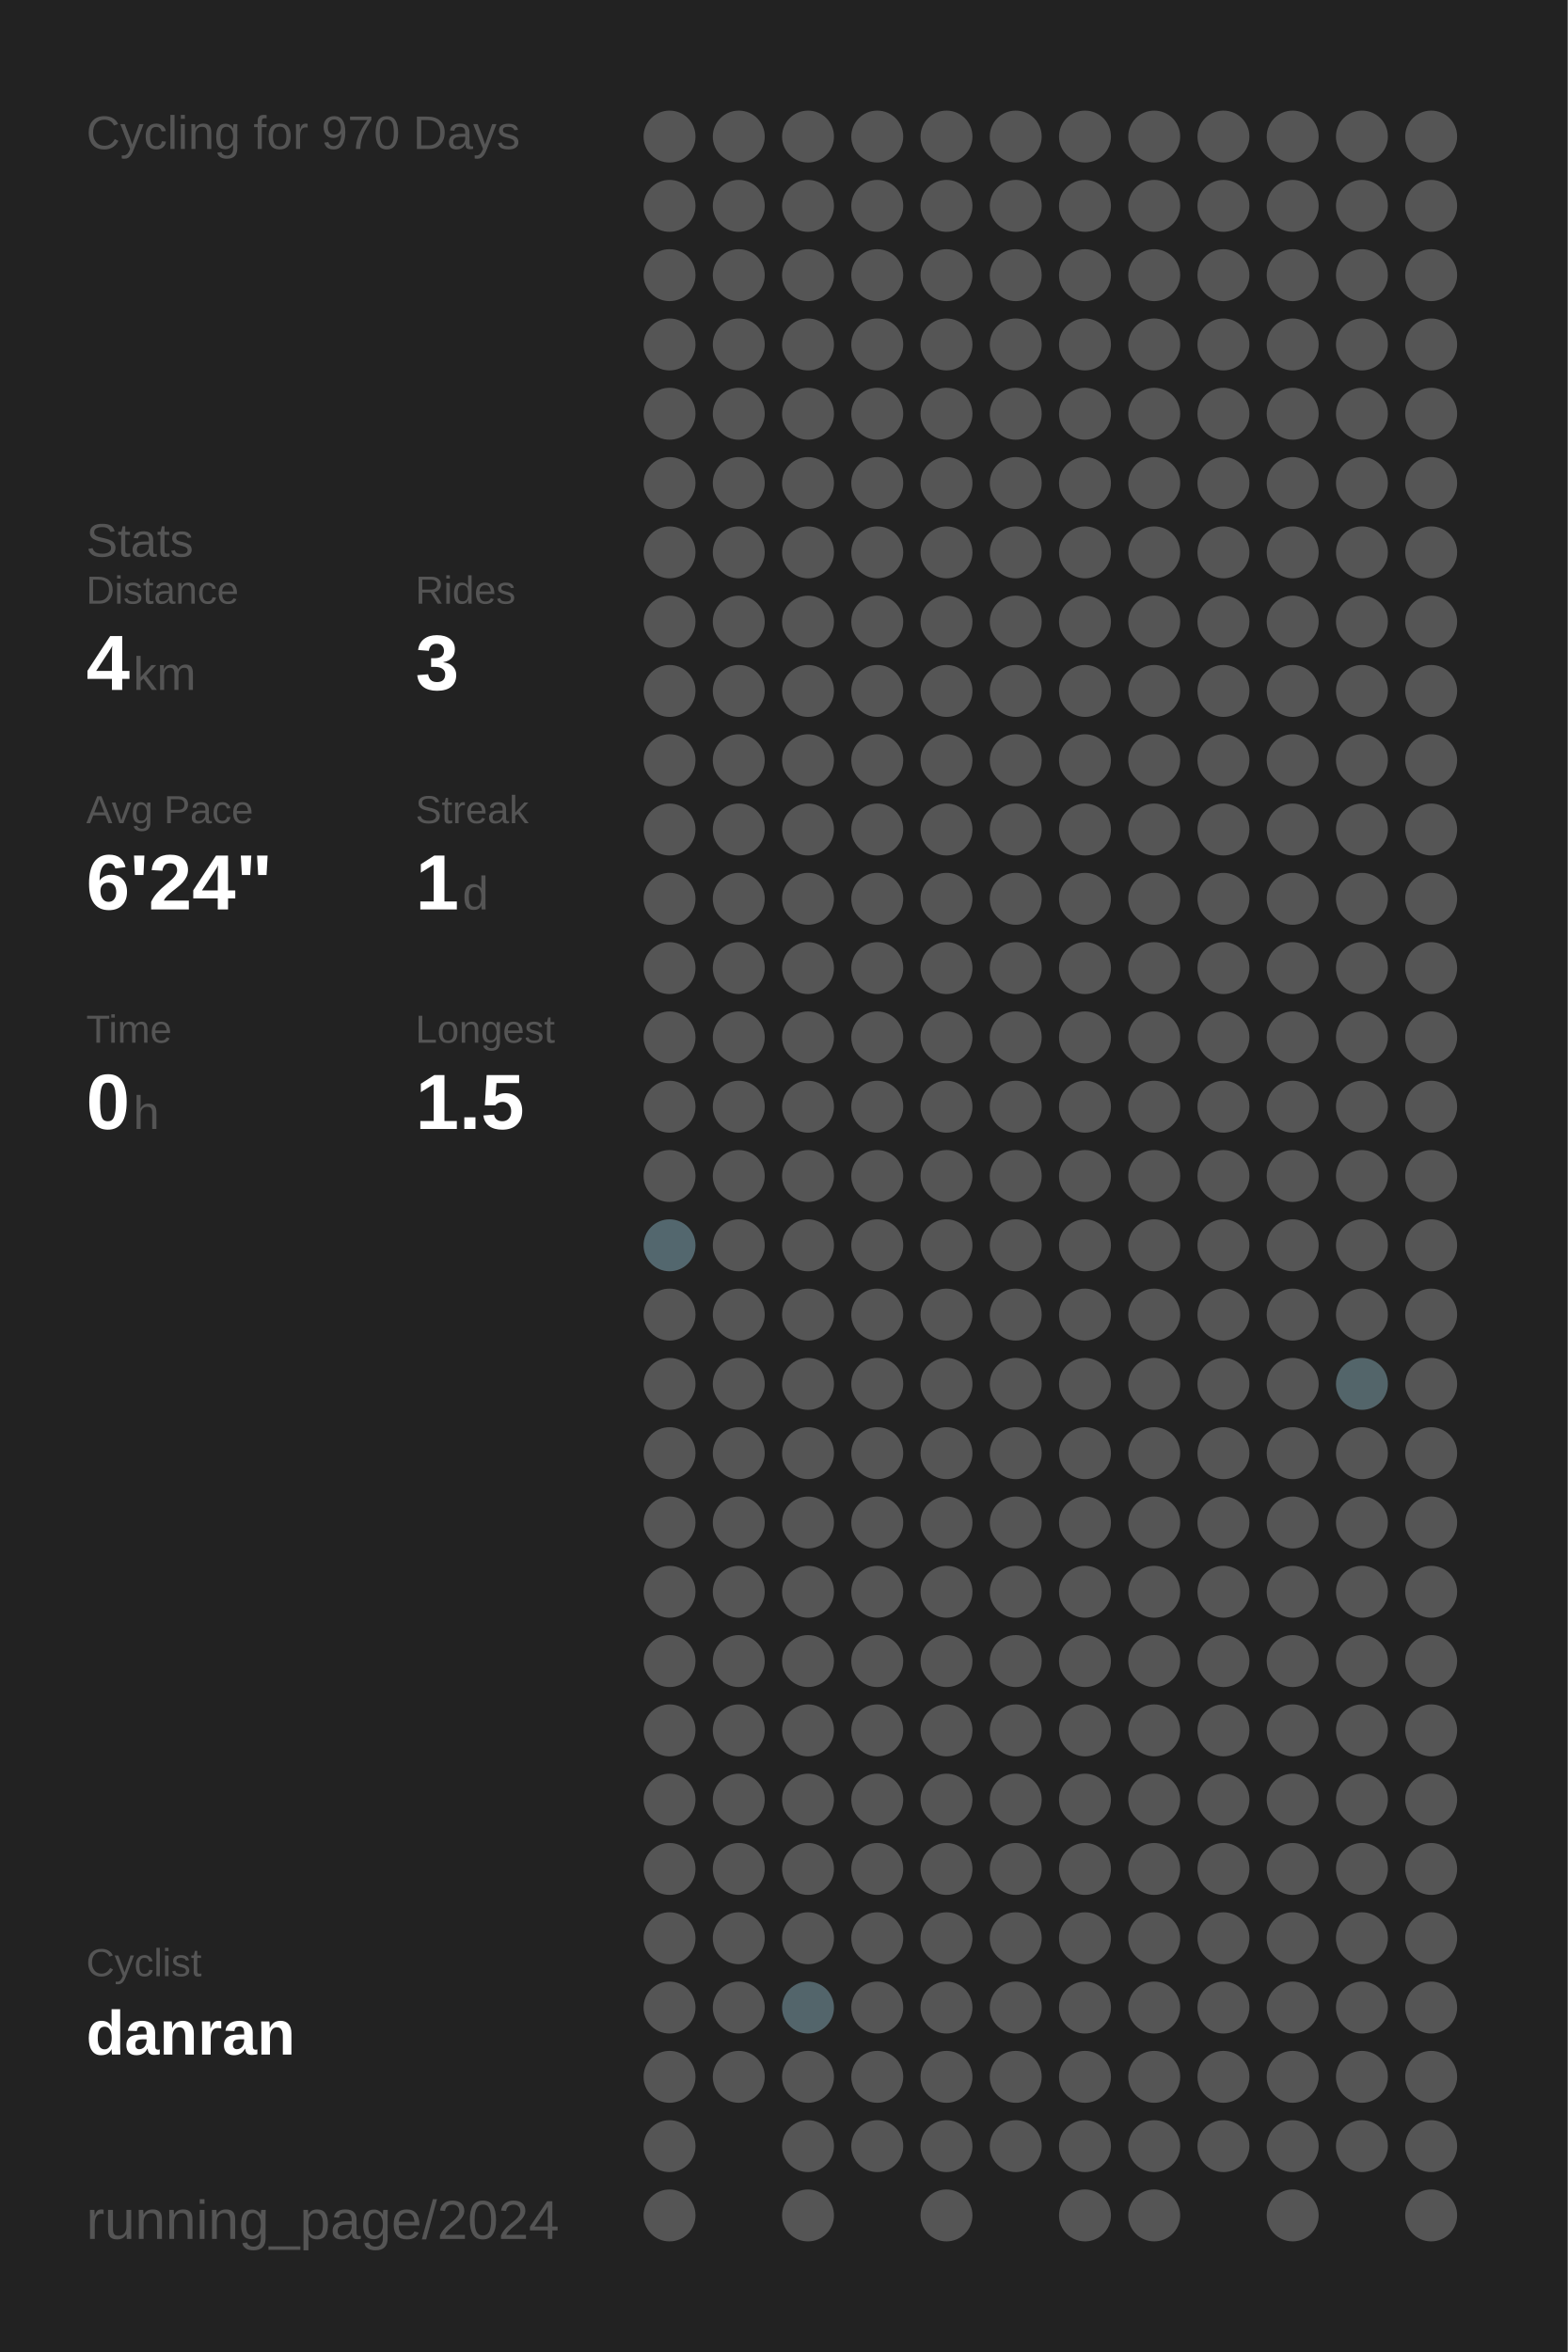
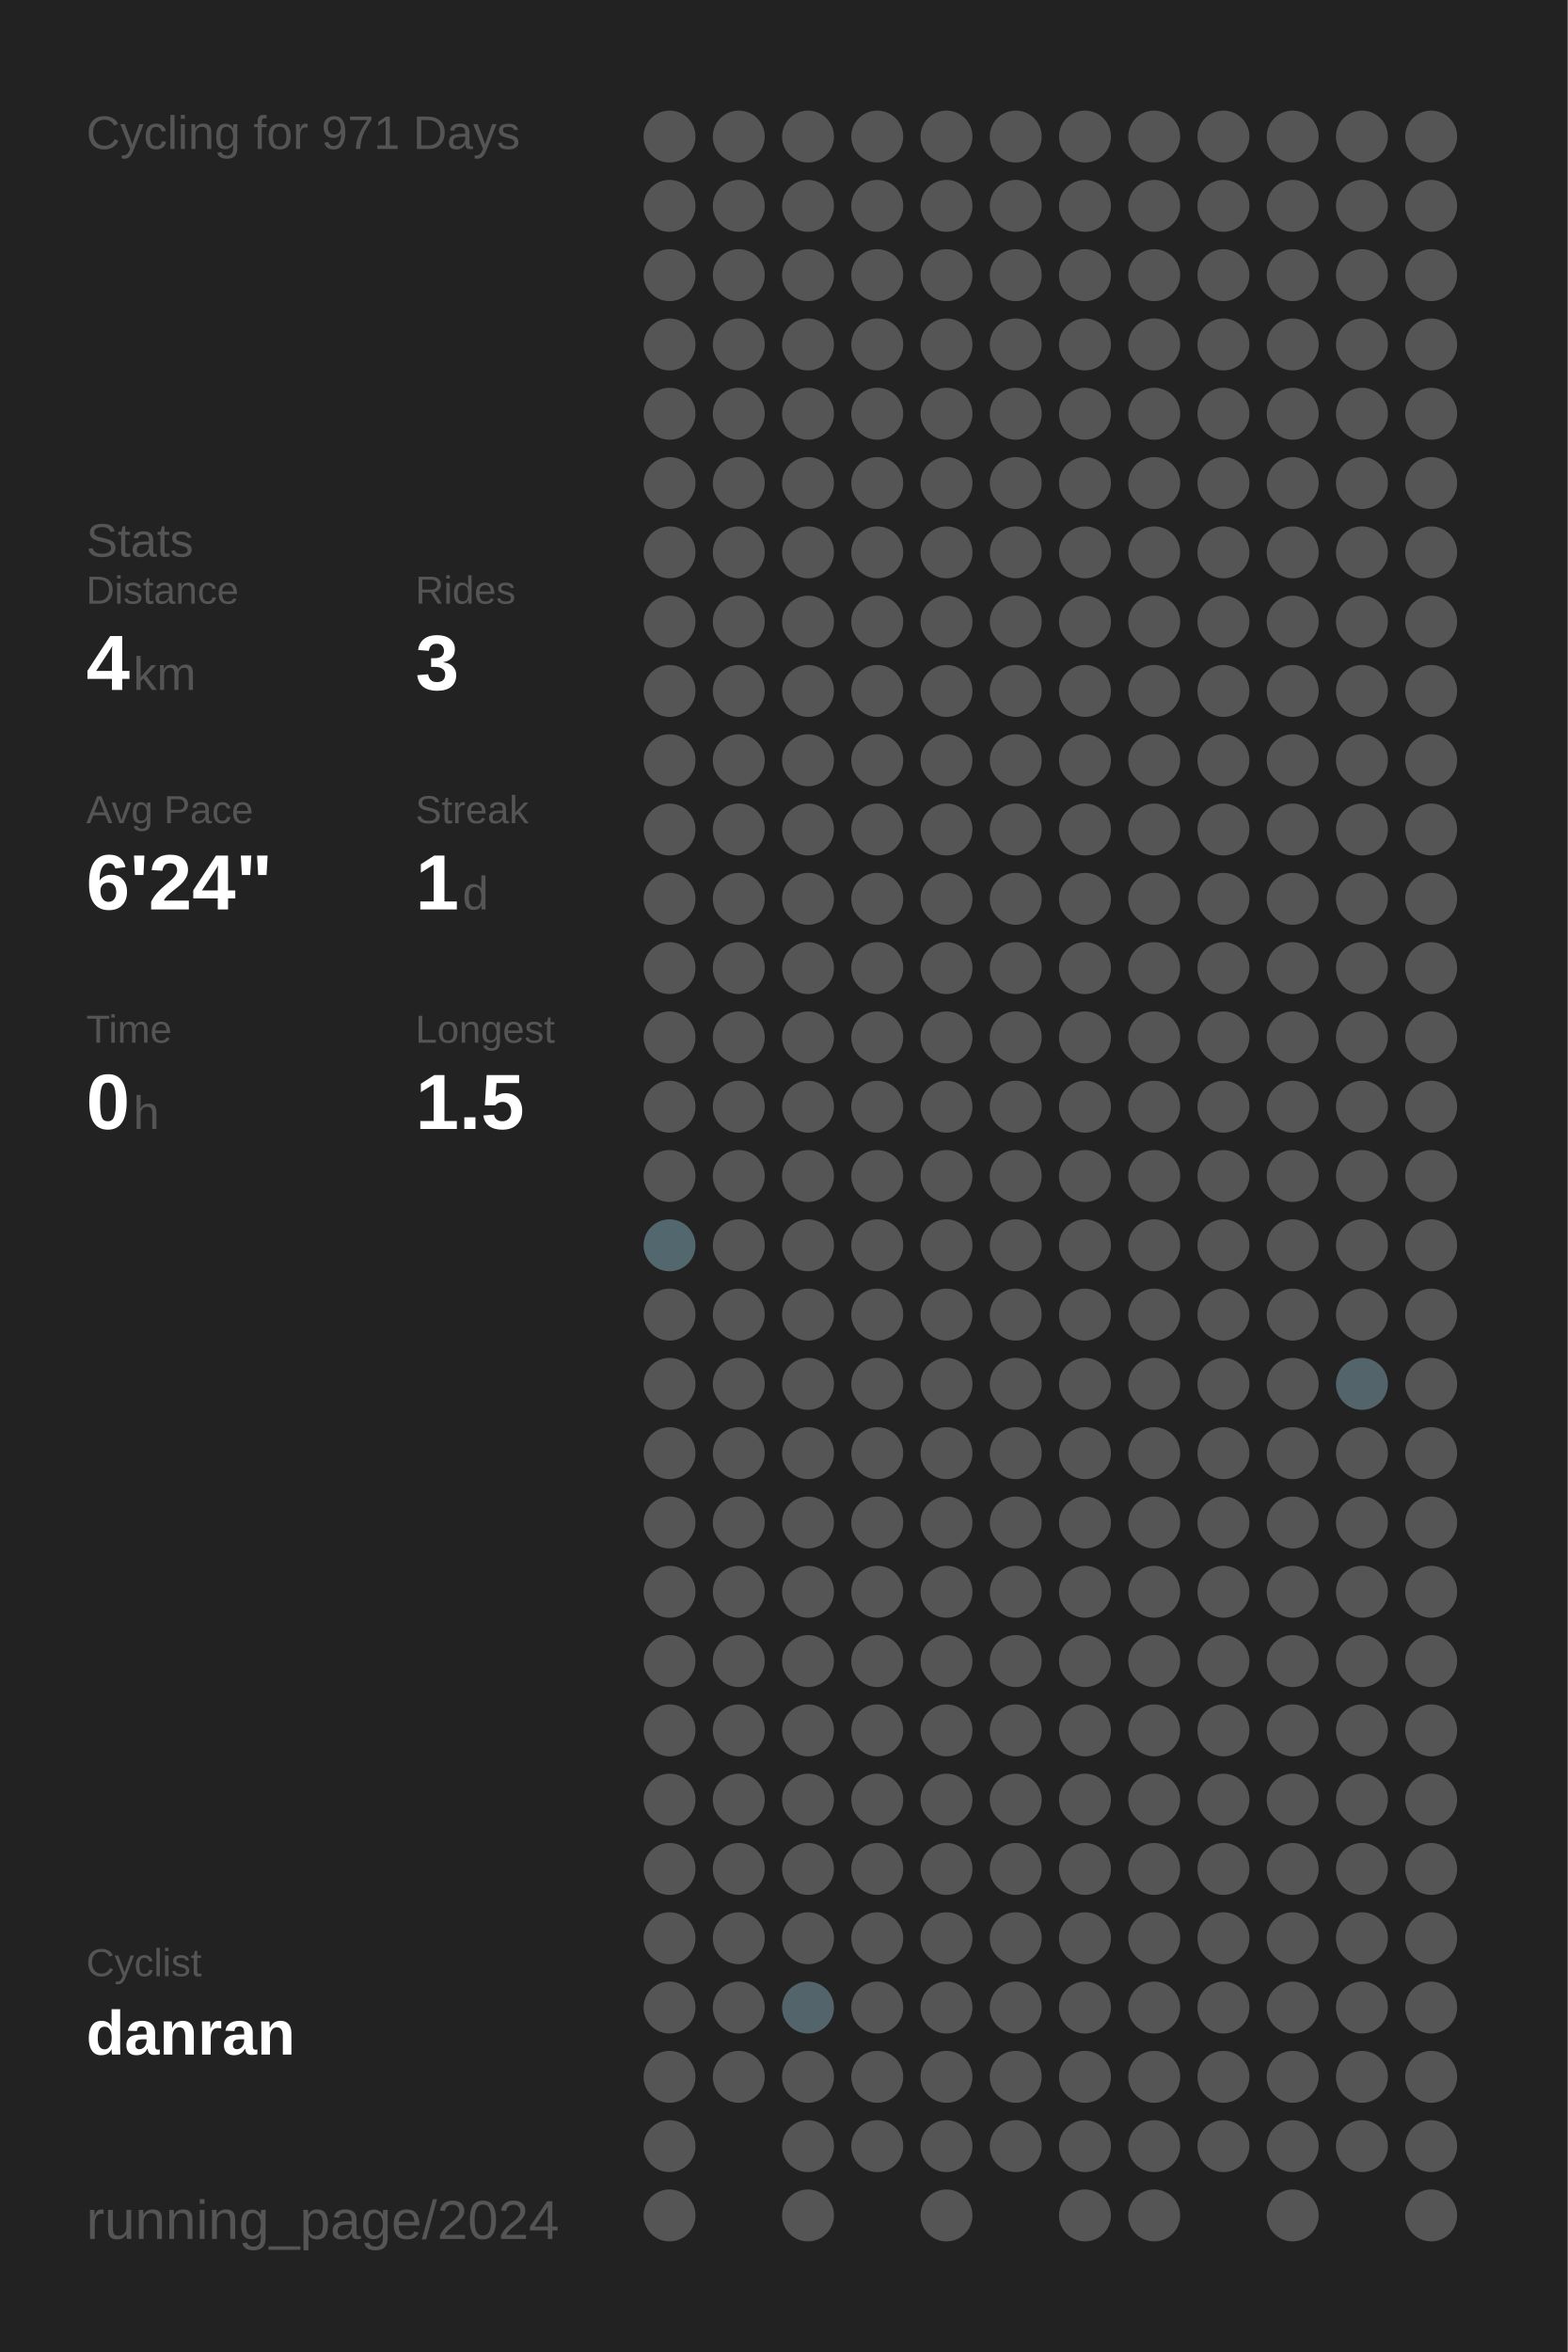
<svg xmlns="http://www.w3.org/2000/svg" baseProfile="full" height="300mm" version="1.1" viewBox="0,0,200,300" width="200mm">
  <defs />
  <rect fill="#222222" height="300" width="200" x="0" y="0" />
-   <text fill="#555555" style="font-size:6px; font-family:Arial;" x="11" y="19">Cycling for 970 Days</text>
+   <text fill="#555555" style="font-size:6px; font-family:Arial;" x="11" y="19">Cycling for 971 Days</text>
  <text fill="#555555" style="font-size:6px; font-family:Arial;" x="11" y="71">Stats</text>
  <text fill="#555555" style="font-size:5px; font-family:Arial;" x="11" y="77">Distance</text>
  <text fill="#FFFFFF" style="font-size:10px; font-family:Arial; font-weight:bold;" x="11" y="88">4</text>
  <text fill="#555555" style="font-size:6px; font-family:Arial;" x="17" y="88">km</text>
  <text fill="#555555" style="font-size:5px; font-family:Arial;" x="53" y="77">Rides</text>
  <text fill="#FFFFFF" style="font-size:10px; font-family:Arial; font-weight:bold;" x="53" y="88">3</text>
  <text fill="#555555" style="font-size:5px; font-family:Arial;" x="11" y="105">Avg Pace</text>
  <text fill="#FFFFFF" style="font-size:10px; font-family:Arial; font-weight:bold;" x="11" y="116">6'24"</text>
  <text fill="#555555" style="font-size:5px; font-family:Arial;" x="53" y="105">Streak</text>
  <text fill="#FFFFFF" style="font-size:10px; font-family:Arial; font-weight:bold;" x="53" y="116">1</text>
  <text fill="#555555" style="font-size:6px; font-family:Arial;" x="59" y="116">d</text>
  <text fill="#555555" style="font-size:5px; font-family:Arial;" x="11" y="133">Time</text>
  <text fill="#FFFFFF" style="font-size:10px; font-family:Arial; font-weight:bold;" x="11" y="144">0</text>
  <text fill="#555555" style="font-size:6px; font-family:Arial;" x="17" y="144">h</text>
  <text fill="#555555" style="font-size:5px; font-family:Arial;" x="53" y="133">Longest</text>
  <text fill="#FFFFFF" style="font-size:10px; font-family:Arial; font-weight:bold;" x="53" y="144">1.5</text>
  <text fill="#555555" style="font-size:5px; font-family:Arial;" x="11" y="252.065">Cyclist</text>
  <text fill="#FFFFFF" style="font-size:8px; font-family:Arial; font-weight:bold;" x="11" y="262.065">danran</text>
  <text fill="#555555" style="font-size:7px; font-family:Arial;" x="11" y="285.581">running_page/2024</text>
  <circle cx="85.417" cy="17.419" fill="#555555" r="3.312" />
  <circle cx="85.417" cy="26.258" fill="#555555" r="3.312" />
  <circle cx="85.417" cy="35.097" fill="#555555" r="3.312" />
  <circle cx="85.417" cy="43.935" fill="#555555" r="3.312" />
  <circle cx="85.417" cy="52.774" fill="#555555" r="3.312" />
  <circle cx="85.417" cy="61.613" fill="#555555" r="3.312" />
  <circle cx="85.417" cy="70.452" fill="#555555" r="3.312" />
  <circle cx="85.417" cy="79.29" fill="#555555" r="3.312" />
  <circle cx="85.417" cy="88.129" fill="#555555" r="3.312" />
  <circle cx="85.417" cy="96.968" fill="#555555" r="3.312" />
  <circle cx="85.417" cy="105.806" fill="#555555" r="3.312" />
  <circle cx="85.417" cy="114.645" fill="#555555" r="3.312" />
  <circle cx="85.417" cy="123.484" fill="#555555" r="3.312" />
  <circle cx="85.417" cy="132.323" fill="#555555" r="3.312" />
  <circle cx="85.417" cy="141.161" fill="#555555" r="3.312" />
  <circle cx="85.417" cy="150" fill="#555555" r="3.312" />
  <circle cx="85.417" cy="158.839" fill="#53676e" r="3.312" />
  <circle cx="85.417" cy="167.677" fill="#555555" r="3.312" />
  <circle cx="85.417" cy="176.516" fill="#555555" r="3.312" />
  <circle cx="85.417" cy="185.355" fill="#555555" r="3.312" />
  <circle cx="85.417" cy="194.194" fill="#555555" r="3.312" />
  <circle cx="85.417" cy="203.032" fill="#555555" r="3.312" />
  <circle cx="85.417" cy="211.871" fill="#555555" r="3.312" />
  <circle cx="85.417" cy="220.71" fill="#555555" r="3.312" />
  <circle cx="85.417" cy="229.548" fill="#555555" r="3.312" />
  <circle cx="85.417" cy="238.387" fill="#555555" r="3.312" />
  <circle cx="85.417" cy="247.226" fill="#555555" r="3.312" />
  <circle cx="85.417" cy="256.065" fill="#555555" r="3.312" />
  <circle cx="85.417" cy="264.903" fill="#555555" r="3.312" />
  <circle cx="85.417" cy="273.742" fill="#555555" r="3.312" />
  <circle cx="85.417" cy="282.581" fill="#555555" r="3.312" />
  <circle cx="94.25" cy="17.419" fill="#555555" r="3.312" />
  <circle cx="94.25" cy="26.258" fill="#555555" r="3.312" />
  <circle cx="94.25" cy="35.097" fill="#555555" r="3.312" />
  <circle cx="94.25" cy="43.935" fill="#555555" r="3.312" />
  <circle cx="94.25" cy="52.774" fill="#555555" r="3.312" />
  <circle cx="94.25" cy="61.613" fill="#555555" r="3.312" />
  <circle cx="94.25" cy="70.452" fill="#555555" r="3.312" />
  <circle cx="94.25" cy="79.29" fill="#555555" r="3.312" />
  <circle cx="94.25" cy="88.129" fill="#555555" r="3.312" />
  <circle cx="94.25" cy="96.968" fill="#555555" r="3.312" />
  <circle cx="94.25" cy="105.806" fill="#555555" r="3.312" />
  <circle cx="94.25" cy="114.645" fill="#555555" r="3.312" />
  <circle cx="94.25" cy="123.484" fill="#555555" r="3.312" />
  <circle cx="94.25" cy="132.323" fill="#555555" r="3.312" />
  <circle cx="94.25" cy="141.161" fill="#555555" r="3.312" />
  <circle cx="94.25" cy="150" fill="#555555" r="3.312" />
  <circle cx="94.25" cy="158.839" fill="#555555" r="3.312" />
  <circle cx="94.25" cy="167.677" fill="#555555" r="3.312" />
  <circle cx="94.25" cy="176.516" fill="#555555" r="3.312" />
  <circle cx="94.25" cy="185.355" fill="#555555" r="3.312" />
  <circle cx="94.25" cy="194.194" fill="#555555" r="3.312" />
  <circle cx="94.25" cy="203.032" fill="#555555" r="3.312" />
  <circle cx="94.25" cy="211.871" fill="#555555" r="3.312" />
  <circle cx="94.25" cy="220.71" fill="#555555" r="3.312" />
  <circle cx="94.25" cy="229.548" fill="#555555" r="3.312" />
  <circle cx="94.25" cy="238.387" fill="#555555" r="3.312" />
  <circle cx="94.25" cy="247.226" fill="#555555" r="3.312" />
  <circle cx="94.25" cy="256.065" fill="#555555" r="3.312" />
  <circle cx="94.25" cy="264.903" fill="#555555" r="3.312" />
  <circle cx="103.083" cy="17.419" fill="#555555" r="3.312" />
  <circle cx="103.083" cy="26.258" fill="#555555" r="3.312" />
  <circle cx="103.083" cy="35.097" fill="#555555" r="3.312" />
  <circle cx="103.083" cy="43.935" fill="#555555" r="3.312" />
  <circle cx="103.083" cy="52.774" fill="#555555" r="3.312" />
  <circle cx="103.083" cy="61.613" fill="#555555" r="3.312" />
  <circle cx="103.083" cy="70.452" fill="#555555" r="3.312" />
  <circle cx="103.083" cy="79.29" fill="#555555" r="3.312" />
  <circle cx="103.083" cy="88.129" fill="#555555" r="3.312" />
  <circle cx="103.083" cy="96.968" fill="#555555" r="3.312" />
  <circle cx="103.083" cy="105.806" fill="#555555" r="3.312" />
  <circle cx="103.083" cy="114.645" fill="#555555" r="3.312" />
  <circle cx="103.083" cy="123.484" fill="#555555" r="3.312" />
  <circle cx="103.083" cy="132.323" fill="#555555" r="3.312" />
  <circle cx="103.083" cy="141.161" fill="#555555" r="3.312" />
  <circle cx="103.083" cy="150" fill="#555555" r="3.312" />
  <circle cx="103.083" cy="158.839" fill="#555555" r="3.312" />
  <circle cx="103.083" cy="167.677" fill="#555555" r="3.312" />
  <circle cx="103.083" cy="176.516" fill="#555555" r="3.312" />
  <circle cx="103.083" cy="185.355" fill="#555555" r="3.312" />
  <circle cx="103.083" cy="194.194" fill="#555555" r="3.312" />
  <circle cx="103.083" cy="203.032" fill="#555555" r="3.312" />
  <circle cx="103.083" cy="211.871" fill="#555555" r="3.312" />
  <circle cx="103.083" cy="220.71" fill="#555555" r="3.312" />
  <circle cx="103.083" cy="229.548" fill="#555555" r="3.312" />
  <circle cx="103.083" cy="238.387" fill="#555555" r="3.312" />
  <circle cx="103.083" cy="247.226" fill="#555555" r="3.312" />
  <circle cx="103.083" cy="256.065" fill="#53656b" r="3.312" />
  <circle cx="103.083" cy="264.903" fill="#555555" r="3.312" />
  <circle cx="103.083" cy="273.742" fill="#555555" r="3.312" />
  <circle cx="103.083" cy="282.581" fill="#555555" r="3.312" />
  <circle cx="111.917" cy="17.419" fill="#555555" r="3.312" />
  <circle cx="111.917" cy="26.258" fill="#555555" r="3.312" />
  <circle cx="111.917" cy="35.097" fill="#555555" r="3.312" />
  <circle cx="111.917" cy="43.935" fill="#555555" r="3.312" />
  <circle cx="111.917" cy="52.774" fill="#555555" r="3.312" />
  <circle cx="111.917" cy="61.613" fill="#555555" r="3.312" />
  <circle cx="111.917" cy="70.452" fill="#555555" r="3.312" />
  <circle cx="111.917" cy="79.29" fill="#555555" r="3.312" />
  <circle cx="111.917" cy="88.129" fill="#555555" r="3.312" />
  <circle cx="111.917" cy="96.968" fill="#555555" r="3.312" />
  <circle cx="111.917" cy="105.806" fill="#555555" r="3.312" />
  <circle cx="111.917" cy="114.645" fill="#555555" r="3.312" />
  <circle cx="111.917" cy="123.484" fill="#555555" r="3.312" />
  <circle cx="111.917" cy="132.323" fill="#555555" r="3.312" />
  <circle cx="111.917" cy="141.161" fill="#555555" r="3.312" />
  <circle cx="111.917" cy="150" fill="#555555" r="3.312" />
  <circle cx="111.917" cy="158.839" fill="#555555" r="3.312" />
  <circle cx="111.917" cy="167.677" fill="#555555" r="3.312" />
  <circle cx="111.917" cy="176.516" fill="#555555" r="3.312" />
  <circle cx="111.917" cy="185.355" fill="#555555" r="3.312" />
  <circle cx="111.917" cy="194.194" fill="#555555" r="3.312" />
  <circle cx="111.917" cy="203.032" fill="#555555" r="3.312" />
  <circle cx="111.917" cy="211.871" fill="#555555" r="3.312" />
  <circle cx="111.917" cy="220.71" fill="#555555" r="3.312" />
  <circle cx="111.917" cy="229.548" fill="#555555" r="3.312" />
  <circle cx="111.917" cy="238.387" fill="#555555" r="3.312" />
  <circle cx="111.917" cy="247.226" fill="#555555" r="3.312" />
  <circle cx="111.917" cy="256.065" fill="#555555" r="3.312" />
  <circle cx="111.917" cy="264.903" fill="#555555" r="3.312" />
  <circle cx="111.917" cy="273.742" fill="#555555" r="3.312" />
  <circle cx="120.75" cy="17.419" fill="#555555" r="3.312" />
  <circle cx="120.75" cy="26.258" fill="#555555" r="3.312" />
  <circle cx="120.75" cy="35.097" fill="#555555" r="3.312" />
  <circle cx="120.75" cy="43.935" fill="#555555" r="3.312" />
  <circle cx="120.75" cy="52.774" fill="#555555" r="3.312" />
  <circle cx="120.75" cy="61.613" fill="#555555" r="3.312" />
  <circle cx="120.75" cy="70.452" fill="#555555" r="3.312" />
  <circle cx="120.75" cy="79.29" fill="#555555" r="3.312" />
  <circle cx="120.75" cy="88.129" fill="#555555" r="3.312" />
  <circle cx="120.75" cy="96.968" fill="#555555" r="3.312" />
  <circle cx="120.75" cy="105.806" fill="#555555" r="3.312" />
  <circle cx="120.75" cy="114.645" fill="#555555" r="3.312" />
  <circle cx="120.75" cy="123.484" fill="#555555" r="3.312" />
  <circle cx="120.75" cy="132.323" fill="#555555" r="3.312" />
  <circle cx="120.75" cy="141.161" fill="#555555" r="3.312" />
  <circle cx="120.75" cy="150" fill="#555555" r="3.312" />
  <circle cx="120.75" cy="158.839" fill="#555555" r="3.312" />
  <circle cx="120.75" cy="167.677" fill="#555555" r="3.312" />
  <circle cx="120.75" cy="176.516" fill="#555555" r="3.312" />
  <circle cx="120.75" cy="185.355" fill="#555555" r="3.312" />
  <circle cx="120.75" cy="194.194" fill="#555555" r="3.312" />
  <circle cx="120.75" cy="203.032" fill="#555555" r="3.312" />
  <circle cx="120.75" cy="211.871" fill="#555555" r="3.312" />
  <circle cx="120.75" cy="220.71" fill="#555555" r="3.312" />
  <circle cx="120.75" cy="229.548" fill="#555555" r="3.312" />
  <circle cx="120.75" cy="238.387" fill="#555555" r="3.312" />
  <circle cx="120.75" cy="247.226" fill="#555555" r="3.312" />
  <circle cx="120.75" cy="256.065" fill="#555555" r="3.312" />
  <circle cx="120.75" cy="264.903" fill="#555555" r="3.312" />
  <circle cx="120.75" cy="273.742" fill="#555555" r="3.312" />
  <circle cx="120.75" cy="282.581" fill="#555555" r="3.312" />
  <circle cx="129.583" cy="17.419" fill="#555555" r="3.312" />
  <circle cx="129.583" cy="26.258" fill="#555555" r="3.312" />
  <circle cx="129.583" cy="35.097" fill="#555555" r="3.312" />
  <circle cx="129.583" cy="43.935" fill="#555555" r="3.312" />
  <circle cx="129.583" cy="52.774" fill="#555555" r="3.312" />
  <circle cx="129.583" cy="61.613" fill="#555555" r="3.312" />
  <circle cx="129.583" cy="70.452" fill="#555555" r="3.312" />
  <circle cx="129.583" cy="79.29" fill="#555555" r="3.312" />
  <circle cx="129.583" cy="88.129" fill="#555555" r="3.312" />
  <circle cx="129.583" cy="96.968" fill="#555555" r="3.312" />
  <circle cx="129.583" cy="105.806" fill="#555555" r="3.312" />
  <circle cx="129.583" cy="114.645" fill="#555555" r="3.312" />
  <circle cx="129.583" cy="123.484" fill="#555555" r="3.312" />
  <circle cx="129.583" cy="132.323" fill="#555555" r="3.312" />
  <circle cx="129.583" cy="141.161" fill="#555555" r="3.312" />
  <circle cx="129.583" cy="150" fill="#555555" r="3.312" />
  <circle cx="129.583" cy="158.839" fill="#555555" r="3.312" />
  <circle cx="129.583" cy="167.677" fill="#555555" r="3.312" />
  <circle cx="129.583" cy="176.516" fill="#555555" r="3.312" />
  <circle cx="129.583" cy="185.355" fill="#555555" r="3.312" />
  <circle cx="129.583" cy="194.194" fill="#555555" r="3.312" />
  <circle cx="129.583" cy="203.032" fill="#555555" r="3.312" />
  <circle cx="129.583" cy="211.871" fill="#555555" r="3.312" />
  <circle cx="129.583" cy="220.71" fill="#555555" r="3.312" />
  <circle cx="129.583" cy="229.548" fill="#555555" r="3.312" />
  <circle cx="129.583" cy="238.387" fill="#555555" r="3.312" />
  <circle cx="129.583" cy="247.226" fill="#555555" r="3.312" />
  <circle cx="129.583" cy="256.065" fill="#555555" r="3.312" />
  <circle cx="129.583" cy="264.903" fill="#555555" r="3.312" />
  <circle cx="129.583" cy="273.742" fill="#555555" r="3.312" />
  <circle cx="138.417" cy="17.419" fill="#555555" r="3.312" />
  <circle cx="138.417" cy="26.258" fill="#555555" r="3.312" />
  <circle cx="138.417" cy="35.097" fill="#555555" r="3.312" />
  <circle cx="138.417" cy="43.935" fill="#555555" r="3.312" />
  <circle cx="138.417" cy="52.774" fill="#555555" r="3.312" />
  <circle cx="138.417" cy="61.613" fill="#555555" r="3.312" />
  <circle cx="138.417" cy="70.452" fill="#555555" r="3.312" />
  <circle cx="138.417" cy="79.29" fill="#555555" r="3.312" />
  <circle cx="138.417" cy="88.129" fill="#555555" r="3.312" />
  <circle cx="138.417" cy="96.968" fill="#555555" r="3.312" />
  <circle cx="138.417" cy="105.806" fill="#555555" r="3.312" />
  <circle cx="138.417" cy="114.645" fill="#555555" r="3.312" />
  <circle cx="138.417" cy="123.484" fill="#555555" r="3.312" />
  <circle cx="138.417" cy="132.323" fill="#555555" r="3.312" />
  <circle cx="138.417" cy="141.161" fill="#555555" r="3.312" />
  <circle cx="138.417" cy="150" fill="#555555" r="3.312" />
  <circle cx="138.417" cy="158.839" fill="#555555" r="3.312" />
  <circle cx="138.417" cy="167.677" fill="#555555" r="3.312" />
  <circle cx="138.417" cy="176.516" fill="#555555" r="3.312" />
  <circle cx="138.417" cy="185.355" fill="#555555" r="3.312" />
  <circle cx="138.417" cy="194.194" fill="#555555" r="3.312" />
  <circle cx="138.417" cy="203.032" fill="#555555" r="3.312" />
  <circle cx="138.417" cy="211.871" fill="#555555" r="3.312" />
  <circle cx="138.417" cy="220.71" fill="#555555" r="3.312" />
  <circle cx="138.417" cy="229.548" fill="#555555" r="3.312" />
  <circle cx="138.417" cy="238.387" fill="#555555" r="3.312" />
  <circle cx="138.417" cy="247.226" fill="#555555" r="3.312" />
  <circle cx="138.417" cy="256.065" fill="#555555" r="3.312" />
  <circle cx="138.417" cy="264.903" fill="#555555" r="3.312" />
  <circle cx="138.417" cy="273.742" fill="#555555" r="3.312" />
  <circle cx="138.417" cy="282.581" fill="#555555" r="3.312" />
  <circle cx="147.25" cy="17.419" fill="#555555" r="3.312" />
  <circle cx="147.25" cy="26.258" fill="#555555" r="3.312" />
  <circle cx="147.25" cy="35.097" fill="#555555" r="3.312" />
  <circle cx="147.25" cy="43.935" fill="#555555" r="3.312" />
  <circle cx="147.25" cy="52.774" fill="#555555" r="3.312" />
  <circle cx="147.25" cy="61.613" fill="#555555" r="3.312" />
  <circle cx="147.25" cy="70.452" fill="#555555" r="3.312" />
  <circle cx="147.25" cy="79.29" fill="#555555" r="3.312" />
  <circle cx="147.25" cy="88.129" fill="#555555" r="3.312" />
  <circle cx="147.25" cy="96.968" fill="#555555" r="3.312" />
  <circle cx="147.25" cy="105.806" fill="#555555" r="3.312" />
  <circle cx="147.25" cy="114.645" fill="#555555" r="3.312" />
  <circle cx="147.25" cy="123.484" fill="#555555" r="3.312" />
  <circle cx="147.25" cy="132.323" fill="#555555" r="3.312" />
  <circle cx="147.25" cy="141.161" fill="#555555" r="3.312" />
  <circle cx="147.25" cy="150" fill="#555555" r="3.312" />
  <circle cx="147.25" cy="158.839" fill="#555555" r="3.312" />
  <circle cx="147.25" cy="167.677" fill="#555555" r="3.312" />
  <circle cx="147.25" cy="176.516" fill="#555555" r="3.312" />
  <circle cx="147.25" cy="185.355" fill="#555555" r="3.312" />
  <circle cx="147.25" cy="194.194" fill="#555555" r="3.312" />
  <circle cx="147.25" cy="203.032" fill="#555555" r="3.312" />
  <circle cx="147.25" cy="211.871" fill="#555555" r="3.312" />
  <circle cx="147.25" cy="220.71" fill="#555555" r="3.312" />
  <circle cx="147.25" cy="229.548" fill="#555555" r="3.312" />
  <circle cx="147.25" cy="238.387" fill="#555555" r="3.312" />
  <circle cx="147.25" cy="247.226" fill="#555555" r="3.312" />
  <circle cx="147.25" cy="256.065" fill="#555555" r="3.312" />
  <circle cx="147.25" cy="264.903" fill="#555555" r="3.312" />
  <circle cx="147.25" cy="273.742" fill="#555555" r="3.312" />
  <circle cx="147.25" cy="282.581" fill="#555555" r="3.312" />
  <circle cx="156.083" cy="17.419" fill="#555555" r="3.312" />
  <circle cx="156.083" cy="26.258" fill="#555555" r="3.312" />
  <circle cx="156.083" cy="35.097" fill="#555555" r="3.312" />
  <circle cx="156.083" cy="43.935" fill="#555555" r="3.312" />
  <circle cx="156.083" cy="52.774" fill="#555555" r="3.312" />
  <circle cx="156.083" cy="61.613" fill="#555555" r="3.312" />
  <circle cx="156.083" cy="70.452" fill="#555555" r="3.312" />
  <circle cx="156.083" cy="79.29" fill="#555555" r="3.312" />
  <circle cx="156.083" cy="88.129" fill="#555555" r="3.312" />
  <circle cx="156.083" cy="96.968" fill="#555555" r="3.312" />
  <circle cx="156.083" cy="105.806" fill="#555555" r="3.312" />
  <circle cx="156.083" cy="114.645" fill="#555555" r="3.312" />
  <circle cx="156.083" cy="123.484" fill="#555555" r="3.312" />
  <circle cx="156.083" cy="132.323" fill="#555555" r="3.312" />
  <circle cx="156.083" cy="141.161" fill="#555555" r="3.312" />
  <circle cx="156.083" cy="150" fill="#555555" r="3.312" />
  <circle cx="156.083" cy="158.839" fill="#555555" r="3.312" />
  <circle cx="156.083" cy="167.677" fill="#555555" r="3.312" />
  <circle cx="156.083" cy="176.516" fill="#555555" r="3.312" />
  <circle cx="156.083" cy="185.355" fill="#555555" r="3.312" />
  <circle cx="156.083" cy="194.194" fill="#555555" r="3.312" />
  <circle cx="156.083" cy="203.032" fill="#555555" r="3.312" />
  <circle cx="156.083" cy="211.871" fill="#555555" r="3.312" />
  <circle cx="156.083" cy="220.71" fill="#555555" r="3.312" />
  <circle cx="156.083" cy="229.548" fill="#555555" r="3.312" />
  <circle cx="156.083" cy="238.387" fill="#555555" r="3.312" />
  <circle cx="156.083" cy="247.226" fill="#555555" r="3.312" />
  <circle cx="156.083" cy="256.065" fill="#555555" r="3.312" />
  <circle cx="156.083" cy="264.903" fill="#555555" r="3.312" />
  <circle cx="156.083" cy="273.742" fill="#555555" r="3.312" />
  <circle cx="164.917" cy="17.419" fill="#555555" r="3.312" />
  <circle cx="164.917" cy="26.258" fill="#555555" r="3.312" />
  <circle cx="164.917" cy="35.097" fill="#555555" r="3.312" />
  <circle cx="164.917" cy="43.935" fill="#555555" r="3.312" />
  <circle cx="164.917" cy="52.774" fill="#555555" r="3.312" />
  <circle cx="164.917" cy="61.613" fill="#555555" r="3.312" />
  <circle cx="164.917" cy="70.452" fill="#555555" r="3.312" />
  <circle cx="164.917" cy="79.29" fill="#555555" r="3.312" />
  <circle cx="164.917" cy="88.129" fill="#555555" r="3.312" />
  <circle cx="164.917" cy="96.968" fill="#555555" r="3.312" />
  <circle cx="164.917" cy="105.806" fill="#555555" r="3.312" />
  <circle cx="164.917" cy="114.645" fill="#555555" r="3.312" />
  <circle cx="164.917" cy="123.484" fill="#555555" r="3.312" />
  <circle cx="164.917" cy="132.323" fill="#555555" r="3.312" />
  <circle cx="164.917" cy="141.161" fill="#555555" r="3.312" />
  <circle cx="164.917" cy="150" fill="#555555" r="3.312" />
  <circle cx="164.917" cy="158.839" fill="#555555" r="3.312" />
  <circle cx="164.917" cy="167.677" fill="#555555" r="3.312" />
  <circle cx="164.917" cy="176.516" fill="#555555" r="3.312" />
  <circle cx="164.917" cy="185.355" fill="#555555" r="3.312" />
  <circle cx="164.917" cy="194.194" fill="#555555" r="3.312" />
  <circle cx="164.917" cy="203.032" fill="#555555" r="3.312" />
  <circle cx="164.917" cy="211.871" fill="#555555" r="3.312" />
  <circle cx="164.917" cy="220.71" fill="#555555" r="3.312" />
  <circle cx="164.917" cy="229.548" fill="#555555" r="3.312" />
  <circle cx="164.917" cy="238.387" fill="#555555" r="3.312" />
  <circle cx="164.917" cy="247.226" fill="#555555" r="3.312" />
  <circle cx="164.917" cy="256.065" fill="#555555" r="3.312" />
  <circle cx="164.917" cy="264.903" fill="#555555" r="3.312" />
  <circle cx="164.917" cy="273.742" fill="#555555" r="3.312" />
  <circle cx="164.917" cy="282.581" fill="#555555" r="3.312" />
  <circle cx="173.75" cy="17.419" fill="#555555" r="3.312" />
  <circle cx="173.75" cy="26.258" fill="#555555" r="3.312" />
  <circle cx="173.75" cy="35.097" fill="#555555" r="3.312" />
  <circle cx="173.75" cy="43.935" fill="#555555" r="3.312" />
  <circle cx="173.75" cy="52.774" fill="#555555" r="3.312" />
  <circle cx="173.75" cy="61.613" fill="#555555" r="3.312" />
  <circle cx="173.75" cy="70.452" fill="#555555" r="3.312" />
  <circle cx="173.75" cy="79.29" fill="#555555" r="3.312" />
  <circle cx="173.75" cy="88.129" fill="#555555" r="3.312" />
  <circle cx="173.75" cy="96.968" fill="#555555" r="3.312" />
  <circle cx="173.75" cy="105.806" fill="#555555" r="3.312" />
  <circle cx="173.75" cy="114.645" fill="#555555" r="3.312" />
  <circle cx="173.75" cy="123.484" fill="#555555" r="3.312" />
  <circle cx="173.75" cy="132.323" fill="#555555" r="3.312" />
  <circle cx="173.75" cy="141.161" fill="#555555" r="3.312" />
  <circle cx="173.75" cy="150" fill="#555555" r="3.312" />
  <circle cx="173.75" cy="158.839" fill="#555555" r="3.312" />
  <circle cx="173.75" cy="167.677" fill="#555555" r="3.312" />
  <circle cx="173.75" cy="176.516" fill="#53656a" r="3.312" />
  <circle cx="173.75" cy="185.355" fill="#555555" r="3.312" />
  <circle cx="173.75" cy="194.194" fill="#555555" r="3.312" />
  <circle cx="173.75" cy="203.032" fill="#555555" r="3.312" />
  <circle cx="173.75" cy="211.871" fill="#555555" r="3.312" />
  <circle cx="173.75" cy="220.71" fill="#555555" r="3.312" />
  <circle cx="173.75" cy="229.548" fill="#555555" r="3.312" />
  <circle cx="173.75" cy="238.387" fill="#555555" r="3.312" />
  <circle cx="173.75" cy="247.226" fill="#555555" r="3.312" />
  <circle cx="173.75" cy="256.065" fill="#555555" r="3.312" />
  <circle cx="173.75" cy="264.903" fill="#555555" r="3.312" />
  <circle cx="173.75" cy="273.742" fill="#555555" r="3.312" />
  <circle cx="182.583" cy="17.419" fill="#555555" r="3.312" />
  <circle cx="182.583" cy="26.258" fill="#555555" r="3.312" />
  <circle cx="182.583" cy="35.097" fill="#555555" r="3.312" />
  <circle cx="182.583" cy="43.935" fill="#555555" r="3.312" />
  <circle cx="182.583" cy="52.774" fill="#555555" r="3.312" />
  <circle cx="182.583" cy="61.613" fill="#555555" r="3.312" />
  <circle cx="182.583" cy="70.452" fill="#555555" r="3.312" />
  <circle cx="182.583" cy="79.29" fill="#555555" r="3.312" />
  <circle cx="182.583" cy="88.129" fill="#555555" r="3.312" />
  <circle cx="182.583" cy="96.968" fill="#555555" r="3.312" />
  <circle cx="182.583" cy="105.806" fill="#555555" r="3.312" />
  <circle cx="182.583" cy="114.645" fill="#555555" r="3.312" />
  <circle cx="182.583" cy="123.484" fill="#555555" r="3.312" />
  <circle cx="182.583" cy="132.323" fill="#555555" r="3.312" />
  <circle cx="182.583" cy="141.161" fill="#555555" r="3.312" />
  <circle cx="182.583" cy="150" fill="#555555" r="3.312" />
  <circle cx="182.583" cy="158.839" fill="#555555" r="3.312" />
  <circle cx="182.583" cy="167.677" fill="#555555" r="3.312" />
  <circle cx="182.583" cy="176.516" fill="#555555" r="3.312" />
  <circle cx="182.583" cy="185.355" fill="#555555" r="3.312" />
  <circle cx="182.583" cy="194.194" fill="#555555" r="3.312" />
  <circle cx="182.583" cy="203.032" fill="#555555" r="3.312" />
  <circle cx="182.583" cy="211.871" fill="#555555" r="3.312" />
  <circle cx="182.583" cy="220.71" fill="#555555" r="3.312" />
  <circle cx="182.583" cy="229.548" fill="#555555" r="3.312" />
  <circle cx="182.583" cy="238.387" fill="#555555" r="3.312" />
  <circle cx="182.583" cy="247.226" fill="#555555" r="3.312" />
  <circle cx="182.583" cy="256.065" fill="#555555" r="3.312" />
  <circle cx="182.583" cy="264.903" fill="#555555" r="3.312" />
  <circle cx="182.583" cy="273.742" fill="#555555" r="3.312" />
  <circle cx="182.583" cy="282.581" fill="#555555" r="3.312" />
</svg>
